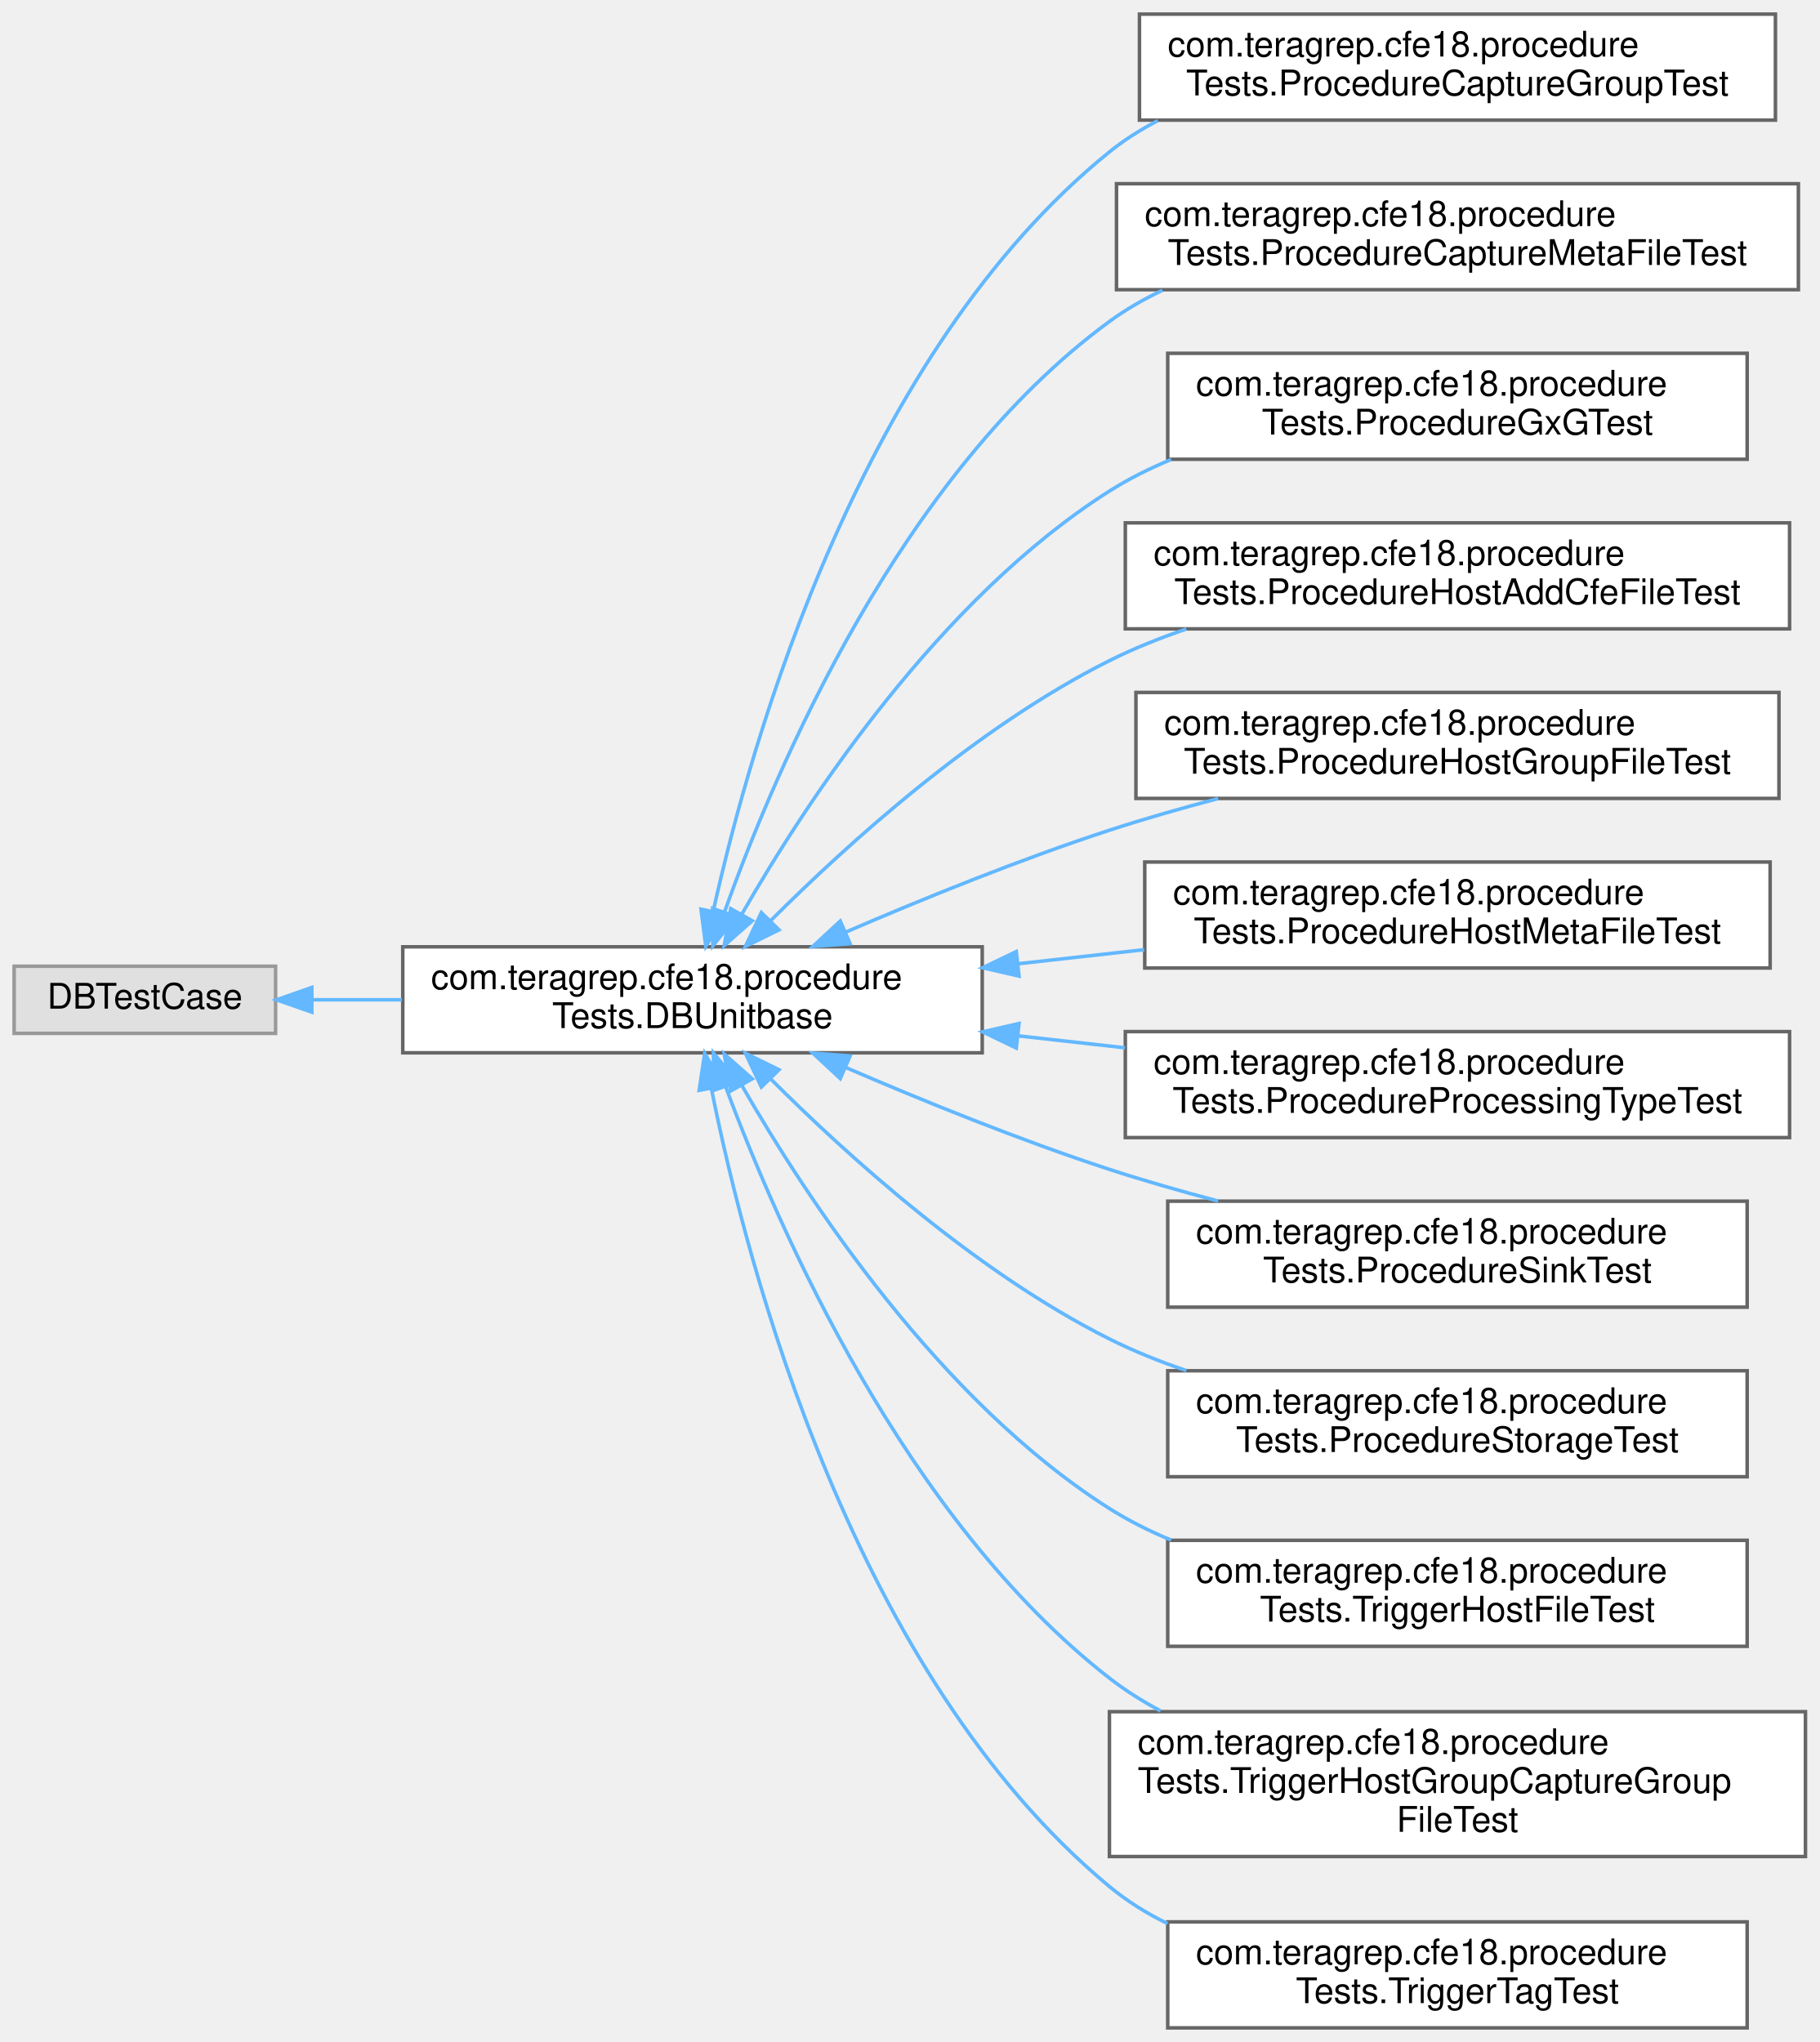
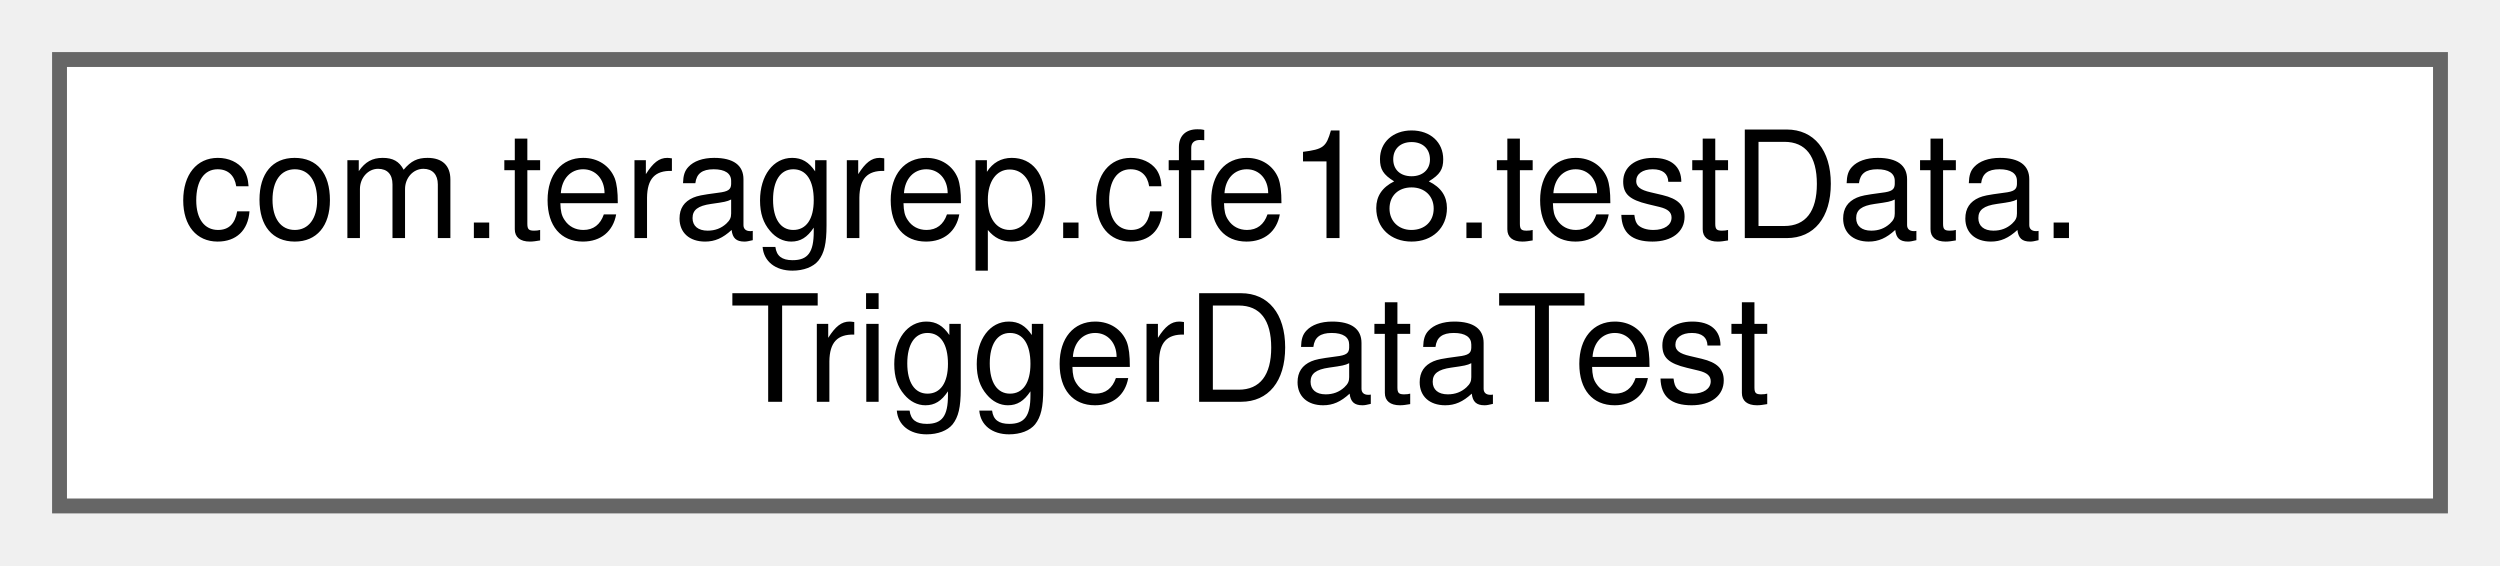
- <svg xmlns="http://www.w3.org/2000/svg" xmlns:xlink="http://www.w3.org/1999/xlink" width="515pt" height="578pt" viewBox="0.00 0.00 515.00 578.00">
-   <g id="graph0" class="graph" transform="scale(1 1) rotate(0) translate(4 574)">
+ <svg xmlns="http://www.w3.org/2000/svg" xmlns:xlink="http://www.w3.org/1999/xlink" width="168pt" height="38pt" viewBox="0.00 0.00 168.00 38.00">
+   <g id="graph0" class="graph" transform="scale(1 1) rotate(0) translate(4 34)">
    <g id="Node000000" class="node">
      <g id="a_Node000000">
-         <a xlink:title=" ">
-           <polygon fill="#e0e0e0" stroke="#999999" points="74,-300.5 0,-300.5 0,-281.5 74,-281.5 74,-300.5" />
-           <text text-anchor="middle" x="37" y="-288.5" font-family="Helvetica,sans-Serif" font-size="10.00">DBTestCase</text>
-         </a>
-       </g>
-     </g>
-     <g id="Node000001" class="node">
-       <g id="a_Node000001">
-         <a xlink:href="classcom_1_1teragrep_1_1cfe18_1_1procedureTests_1_1DBUnitbase.html" target="_top" xlink:title=" ">
-           <polygon fill="white" stroke="#666666" points="274,-306 110,-306 110,-276 274,-276 274,-306" />
-           <text text-anchor="start" x="118" y="-294" font-family="Helvetica,sans-Serif" font-size="10.00">com.teragrep.cfe18.procedure</text>
-           <text text-anchor="middle" x="192" y="-283" font-family="Helvetica,sans-Serif" font-size="10.00">Tests.DBUnitbase</text>
-         </a>
-       </g>
-     </g>
-     <g id="edge2_Node000000_Node000001" class="edge">
-       <g id="a_edge2_Node000000_Node000001">
-         <a xlink:title=" ">
-           <path fill="none" stroke="#63b8ff" d="M84.49,-291C92.53,-291 101.1,-291 109.75,-291" />
-           <polygon fill="#63b8ff" stroke="#63b8ff" points="84.26,-287.5 74.26,-291 84.26,-294.5 84.26,-287.5" />
-         </a>
-       </g>
-     </g>
-     <g id="Node000002" class="node">
-       <g id="a_Node000002">
-         <a xlink:href="classcom_1_1teragrep_1_1cfe18_1_1procedureTests_1_1ProcedureCaptureGroupTest.html" target="_top" xlink:title=" ">
-           <polygon fill="white" stroke="#666666" points="498.5,-570 318.5,-570 318.5,-540 498.5,-540 498.5,-570" />
-           <text text-anchor="start" x="326.5" y="-558" font-family="Helvetica,sans-Serif" font-size="10.00">com.teragrep.cfe18.procedure</text>
-           <text text-anchor="middle" x="408.5" y="-547" font-family="Helvetica,sans-Serif" font-size="10.00">Tests.ProcedureCaptureGroupTest</text>
-         </a>
-       </g>
-     </g>
-     <g id="edge3_Node000001_Node000002" class="edge">
-       <g id="a_edge3_Node000001_Node000002">
-         <a xlink:title=" ">
-           <path fill="none" stroke="#63b8ff" d="M197.83,-315.93C208.69,-365.01 239.78,-474.3 310,-531 314.2,-534.39 318.82,-537.32 323.69,-539.84" />
-           <polygon fill="#63b8ff" stroke="#63b8ff" points="201.26,-315.2 195.76,-306.14 194.41,-316.65 201.26,-315.2" />
-         </a>
-       </g>
-     </g>
-     <g id="Node000003" class="node">
-       <g id="a_Node000003">
-         <a xlink:href="classcom_1_1teragrep_1_1cfe18_1_1procedureTests_1_1ProcedureCaptureMetaFileTest.html" target="_top" xlink:title=" ">
-           <polygon fill="white" stroke="#666666" points="505,-522 312,-522 312,-492 505,-492 505,-522" />
-           <text text-anchor="start" x="320" y="-510" font-family="Helvetica,sans-Serif" font-size="10.00">com.teragrep.cfe18.procedure</text>
-           <text text-anchor="middle" x="408.5" y="-499" font-family="Helvetica,sans-Serif" font-size="10.00">Tests.ProcedureCaptureMetaFileTest</text>
-         </a>
-       </g>
-     </g>
-     <g id="edge4_Node000001_Node000003" class="edge">
-       <g id="a_edge4_Node000001_Node000003">
-         <a xlink:title=" ">
-           <path fill="none" stroke="#63b8ff" d="M201.05,-315.83C215.78,-357.17 251.08,-439.82 310,-483 314.64,-486.4 319.7,-489.32 325.01,-491.83" />
-           <polygon fill="#63b8ff" stroke="#63b8ff" points="204.32,-314.57 197.75,-306.26 197.7,-316.85 204.32,-314.57" />
-         </a>
-       </g>
-     </g>
-     <g id="Node000004" class="node">
-       <g id="a_Node000004">
-         <a xlink:href="classcom_1_1teragrep_1_1cfe18_1_1procedureTests_1_1ProcedureGxGTest.html" target="_top" xlink:title=" ">
-           <polygon fill="white" stroke="#666666" points="490.5,-474 326.5,-474 326.5,-444 490.5,-444 490.5,-474" />
-           <text text-anchor="start" x="334.5" y="-462" font-family="Helvetica,sans-Serif" font-size="10.00">com.teragrep.cfe18.procedure</text>
-           <text text-anchor="middle" x="408.5" y="-451" font-family="Helvetica,sans-Serif" font-size="10.00">Tests.ProcedureGxGTest</text>
-         </a>
-       </g>
-     </g>
-     <g id="edge5_Node000001_Node000004" class="edge">
-       <g id="a_edge5_Node000001_Node000004">
-         <a xlink:title=" ">
-           <path fill="none" stroke="#63b8ff" d="M205.93,-315.19C224.53,-347.6 261.96,-404.55 310,-435 315.45,-438.45 321.36,-441.41 327.48,-443.94" />
-           <polygon fill="#63b8ff" stroke="#63b8ff" points="208.92,-313.37 200.98,-306.36 202.81,-316.8 208.92,-313.37" />
-         </a>
-       </g>
-     </g>
-     <g id="Node000005" class="node">
-       <g id="a_Node000005">
-         <a xlink:href="classcom_1_1teragrep_1_1cfe18_1_1procedureTests_1_1ProcedureHostAddCfeFileTest.html" target="_top" xlink:title=" ">
-           <polygon fill="white" stroke="#666666" points="502.5,-426 314.5,-426 314.5,-396 502.5,-396 502.5,-426" />
-           <text text-anchor="start" x="322.5" y="-414" font-family="Helvetica,sans-Serif" font-size="10.00">com.teragrep.cfe18.procedure</text>
-           <text text-anchor="middle" x="408.5" y="-403" font-family="Helvetica,sans-Serif" font-size="10.00">Tests.ProcedureHostAddCfeFileTest</text>
-         </a>
-       </g>
-     </g>
-     <g id="edge6_Node000001_Node000005" class="edge">
-       <g id="a_edge6_Node000001_Node000005">
-         <a xlink:title=" ">
-           <path fill="none" stroke="#63b8ff" d="M214.11,-313.38C236.05,-335.33 272.38,-368.16 310,-387 316.86,-390.43 324.24,-393.4 331.76,-395.95" />
-           <polygon fill="#63b8ff" stroke="#63b8ff" points="216.48,-310.8 206.97,-306.12 211.48,-315.7 216.48,-310.8" />
-         </a>
-       </g>
-     </g>
-     <g id="Node000006" class="node">
-       <g id="a_Node000006">
-         <a xlink:href="classcom_1_1teragrep_1_1cfe18_1_1procedureTests_1_1ProcedureHostGroupFileTest.html" target="_top" xlink:title=" ">
-           <polygon fill="white" stroke="#666666" points="499.5,-378 317.5,-378 317.5,-348 499.5,-348 499.5,-378" />
-           <text text-anchor="start" x="325.5" y="-366" font-family="Helvetica,sans-Serif" font-size="10.00">com.teragrep.cfe18.procedure</text>
-           <text text-anchor="middle" x="408.5" y="-355" font-family="Helvetica,sans-Serif" font-size="10.00">Tests.ProcedureHostGroupFileTest</text>
-         </a>
-       </g>
-     </g>
-     <g id="edge7_Node000001_Node000006" class="edge">
-       <g id="a_edge7_Node000001_Node000006">
-         <a xlink:title=" ">
-           <path fill="none" stroke="#63b8ff" d="M235.42,-310.18C257.39,-319.65 284.82,-330.78 310,-339 319.86,-342.22 330.4,-345.23 340.78,-347.97" />
-           <polygon fill="#63b8ff" stroke="#63b8ff" points="236.61,-306.88 226.05,-306.09 233.82,-313.3 236.61,-306.88" />
-         </a>
-       </g>
-     </g>
-     <g id="Node000007" class="node">
-       <g id="a_Node000007">
-         <a xlink:href="classcom_1_1teragrep_1_1cfe18_1_1procedureTests_1_1ProcedureHostMetaFileTest.html" target="_top" xlink:title=" ">
-           <polygon fill="white" stroke="#666666" points="497,-330 320,-330 320,-300 497,-300 497,-330" />
-           <text text-anchor="start" x="328" y="-318" font-family="Helvetica,sans-Serif" font-size="10.00">com.teragrep.cfe18.procedure</text>
-           <text text-anchor="middle" x="408.5" y="-307" font-family="Helvetica,sans-Serif" font-size="10.00">Tests.ProcedureHostMetaFileTest</text>
-         </a>
-       </g>
-     </g>
-     <g id="edge8_Node000001_Node000007" class="edge">
-       <g id="a_edge8_Node000001_Node000007">
-         <a xlink:title=" ">
-           <path fill="none" stroke="#63b8ff" d="M284.35,-301.22C296.11,-302.54 308.14,-303.88 319.84,-305.19" />
-           <polygon fill="#63b8ff" stroke="#63b8ff" points="284.42,-297.71 274.09,-300.07 283.64,-304.66 284.42,-297.71" />
-         </a>
-       </g>
-     </g>
-     <g id="Node000008" class="node">
-       <g id="a_Node000008">
-         <a xlink:href="classcom_1_1teragrep_1_1cfe18_1_1procedureTests_1_1ProcedureProcessingTypeTest.html" target="_top" xlink:title=" ">
-           <polygon fill="white" stroke="#666666" points="502.5,-282 314.5,-282 314.5,-252 502.5,-252 502.5,-282" />
-           <text text-anchor="start" x="322.5" y="-270" font-family="Helvetica,sans-Serif" font-size="10.00">com.teragrep.cfe18.procedure</text>
-           <text text-anchor="middle" x="408.5" y="-259" font-family="Helvetica,sans-Serif" font-size="10.00">Tests.ProcedureProcessingTypeTest</text>
-         </a>
-       </g>
-     </g>
-     <g id="edge9_Node000001_Node000008" class="edge">
-       <g id="a_edge9_Node000001_Node000008">
-         <a xlink:title=" ">
-           <path fill="none" stroke="#63b8ff" d="M284.06,-280.81C294.11,-279.69 304.35,-278.54 314.42,-277.41" />
-           <polygon fill="#63b8ff" stroke="#63b8ff" points="283.64,-277.34 274.09,-281.93 284.42,-284.29 283.64,-277.34" />
-         </a>
-       </g>
-     </g>
-     <g id="Node000009" class="node">
-       <g id="a_Node000009">
-         <a xlink:href="classcom_1_1teragrep_1_1cfe18_1_1procedureTests_1_1ProcedureSinkTest.html" target="_top" xlink:title=" ">
-           <polygon fill="white" stroke="#666666" points="490.5,-234 326.5,-234 326.5,-204 490.5,-204 490.5,-234" />
-           <text text-anchor="start" x="334.5" y="-222" font-family="Helvetica,sans-Serif" font-size="10.00">com.teragrep.cfe18.procedure</text>
-           <text text-anchor="middle" x="408.5" y="-211" font-family="Helvetica,sans-Serif" font-size="10.00">Tests.ProcedureSinkTest</text>
-         </a>
-       </g>
-     </g>
-     <g id="edge10_Node000001_Node000009" class="edge">
-       <g id="a_edge10_Node000001_Node000009">
-         <a xlink:title=" ">
-           <path fill="none" stroke="#63b8ff" d="M235.42,-271.82C257.39,-262.35 284.82,-251.22 310,-243 319.86,-239.78 330.4,-236.77 340.78,-234.03" />
-           <polygon fill="#63b8ff" stroke="#63b8ff" points="233.82,-268.7 226.05,-275.91 236.61,-275.12 233.82,-268.7" />
-         </a>
-       </g>
-     </g>
-     <g id="Node000010" class="node">
-       <g id="a_Node000010">
-         <a xlink:href="classcom_1_1teragrep_1_1cfe18_1_1procedureTests_1_1ProcedureStorageTest.html" target="_top" xlink:title=" ">
-           <polygon fill="white" stroke="#666666" points="490.5,-186 326.5,-186 326.5,-156 490.5,-156 490.5,-186" />
-           <text text-anchor="start" x="334.5" y="-174" font-family="Helvetica,sans-Serif" font-size="10.00">com.teragrep.cfe18.procedure</text>
-           <text text-anchor="middle" x="408.5" y="-163" font-family="Helvetica,sans-Serif" font-size="10.00">Tests.ProcedureStorageTest</text>
-         </a>
-       </g>
-     </g>
-     <g id="edge11_Node000001_Node000010" class="edge">
-       <g id="a_edge11_Node000001_Node000010">
-         <a xlink:title=" ">
-           <path fill="none" stroke="#63b8ff" d="M214.11,-268.62C236.05,-246.67 272.38,-213.84 310,-195 316.86,-191.57 324.24,-188.6 331.76,-186.05" />
-           <polygon fill="#63b8ff" stroke="#63b8ff" points="211.48,-266.3 206.97,-275.88 216.48,-271.2 211.48,-266.3" />
-         </a>
-       </g>
-     </g>
-     <g id="Node000011" class="node">
-       <g id="a_Node000011">
-         <a xlink:href="classcom_1_1teragrep_1_1cfe18_1_1procedureTests_1_1TriggerHostFileTest.html" target="_top" xlink:title=" ">
-           <polygon fill="white" stroke="#666666" points="490.5,-138 326.5,-138 326.5,-108 490.5,-108 490.5,-138" />
-           <text text-anchor="start" x="334.5" y="-126" font-family="Helvetica,sans-Serif" font-size="10.00">com.teragrep.cfe18.procedure</text>
-           <text text-anchor="middle" x="408.5" y="-115" font-family="Helvetica,sans-Serif" font-size="10.00">Tests.TriggerHostFileTest</text>
-         </a>
-       </g>
-     </g>
-     <g id="edge12_Node000001_Node000011" class="edge">
-       <g id="a_edge12_Node000001_Node000011">
-         <a xlink:title=" ">
-           <path fill="none" stroke="#63b8ff" d="M205.93,-266.81C224.53,-234.4 261.96,-177.45 310,-147 315.45,-143.55 321.36,-140.59 327.48,-138.06" />
-           <polygon fill="#63b8ff" stroke="#63b8ff" points="202.81,-265.2 200.98,-275.64 208.92,-268.63 202.81,-265.2" />
-         </a>
-       </g>
-     </g>
-     <g id="Node000012" class="node">
-       <g id="a_Node000012">
-         <a xlink:href="classcom_1_1teragrep_1_1cfe18_1_1procedureTests_1_1TriggerHostGroupCaptureGroupFileTest.html" target="_top" xlink:title=" ">
-           <polygon fill="white" stroke="#666666" points="507,-89.5 310,-89.5 310,-48.5 507,-48.5 507,-89.5" />
-           <text text-anchor="start" x="318" y="-77.5" font-family="Helvetica,sans-Serif" font-size="10.00">com.teragrep.cfe18.procedure</text>
-           <text text-anchor="start" x="318" y="-66.5" font-family="Helvetica,sans-Serif" font-size="10.00">Tests.TriggerHostGroupCaptureGroup</text>
-           <text text-anchor="middle" x="408.5" y="-55.5" font-family="Helvetica,sans-Serif" font-size="10.00">FileTest</text>
-         </a>
-       </g>
-     </g>
-     <g id="edge13_Node000001_Node000012" class="edge">
-       <g id="a_edge13_Node000001_Node000012">
-         <a xlink:title=" ">
-           <path fill="none" stroke="#63b8ff" d="M201.33,-266.53C216.46,-225.73 252.34,-143.85 310,-99 314.47,-95.52 319.35,-92.44 324.46,-89.72" />
-           <polygon fill="#63b8ff" stroke="#63b8ff" points="198.02,-265.38 197.92,-275.97 204.61,-267.75 198.02,-265.38" />
-         </a>
-       </g>
-     </g>
-     <g id="Node000013" class="node">
-       <g id="a_Node000013">
-         <a xlink:href="classcom_1_1teragrep_1_1cfe18_1_1procedureTests_1_1TriggerTagTest.html" target="_top" xlink:title=" ">
-           <polygon fill="white" stroke="#666666" points="490.5,-30 326.5,-30 326.5,0 490.5,0 490.5,-30" />
-           <text text-anchor="start" x="334.5" y="-18" font-family="Helvetica,sans-Serif" font-size="10.00">com.teragrep.cfe18.procedure</text>
-           <text text-anchor="middle" x="408.5" y="-7" font-family="Helvetica,sans-Serif" font-size="10.00">Tests.TriggerTagTest</text>
-         </a>
-       </g>
-     </g>
-     <g id="edge14_Node000001_Node000013" class="edge">
-       <g id="a_edge14_Node000001_Node000013">
-         <a xlink:title=" ">
-           <path fill="none" stroke="#63b8ff" d="M197.37,-265.74C207.54,-214.93 237.62,-100.08 310,-40 314.98,-35.87 320.55,-32.41 326.44,-29.52" />
-           <polygon fill="#63b8ff" stroke="#63b8ff" points="193.88,-265.37 195.45,-275.85 200.76,-266.68 193.88,-265.37" />
+         <a xlink:href="classcom_1_1teragrep_1_1cfe18_1_1testData_1_1TriggerDataTest.html" target="_top" xlink:title=" ">
+           <polygon fill="white" stroke="#666666" points="160,-30 0,-30 0,0 160,0 160,-30" />
+           <text text-anchor="start" x="8" y="-18" font-family="Helvetica,sans-Serif" font-size="10.00">com.teragrep.cfe18.testData.</text>
+           <text text-anchor="middle" x="80" y="-7" font-family="Helvetica,sans-Serif" font-size="10.00">TriggerDataTest</text>
        </a>
      </g>
    </g>
  </g>
</svg>
